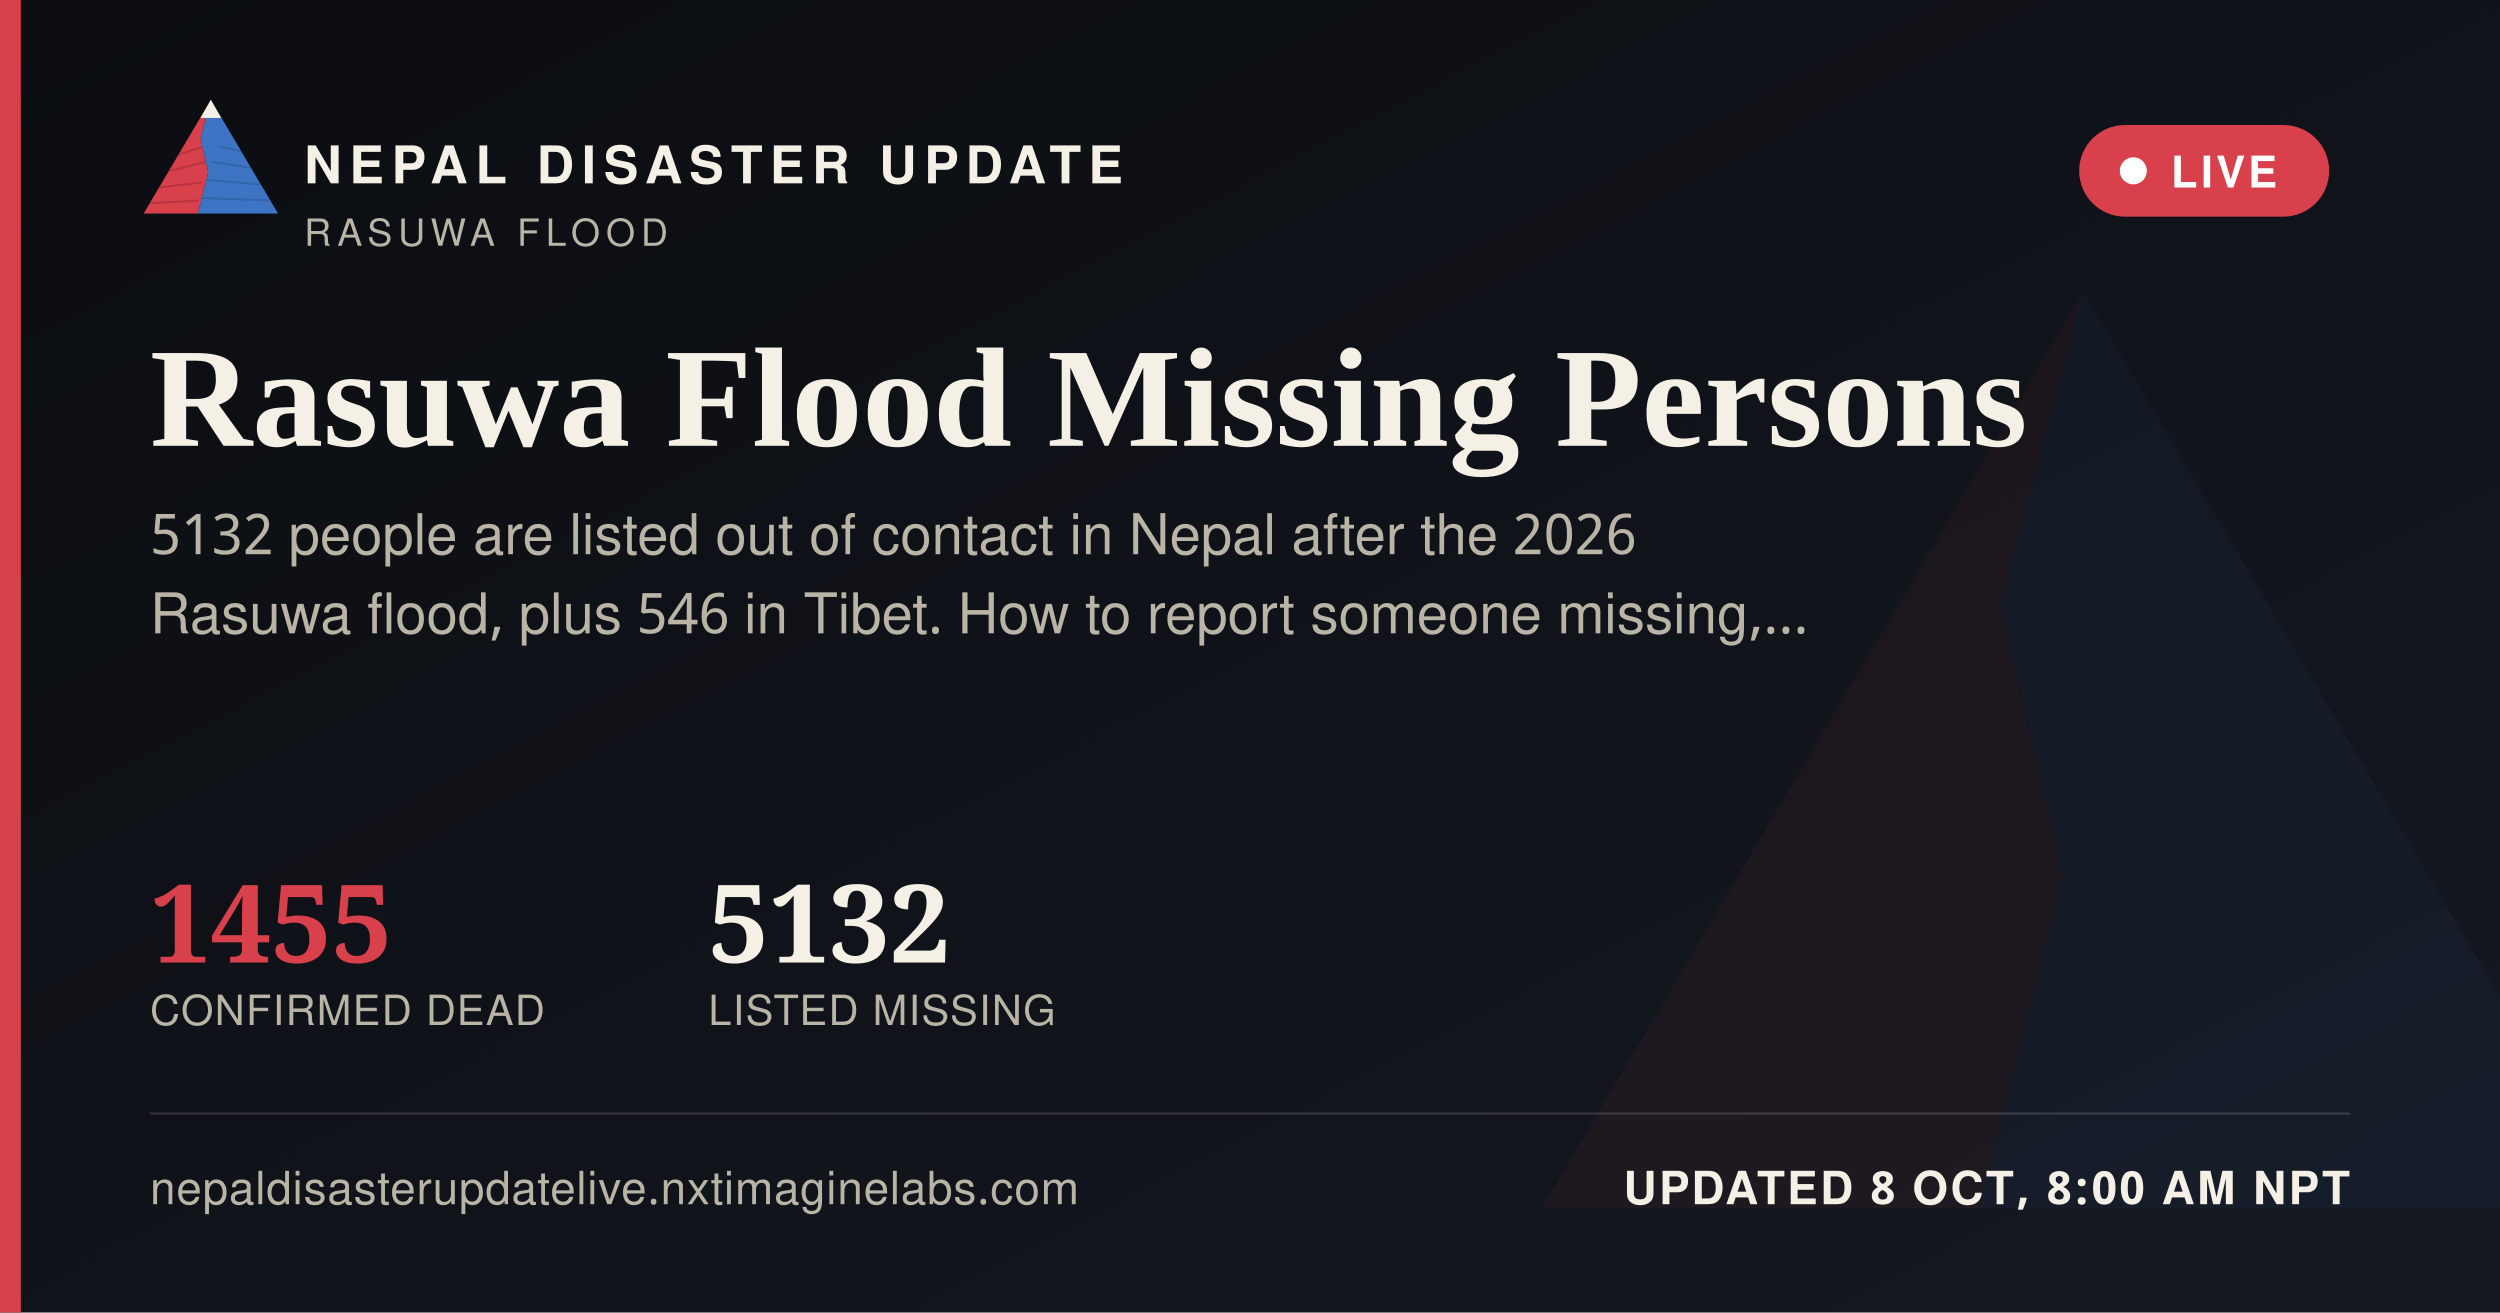
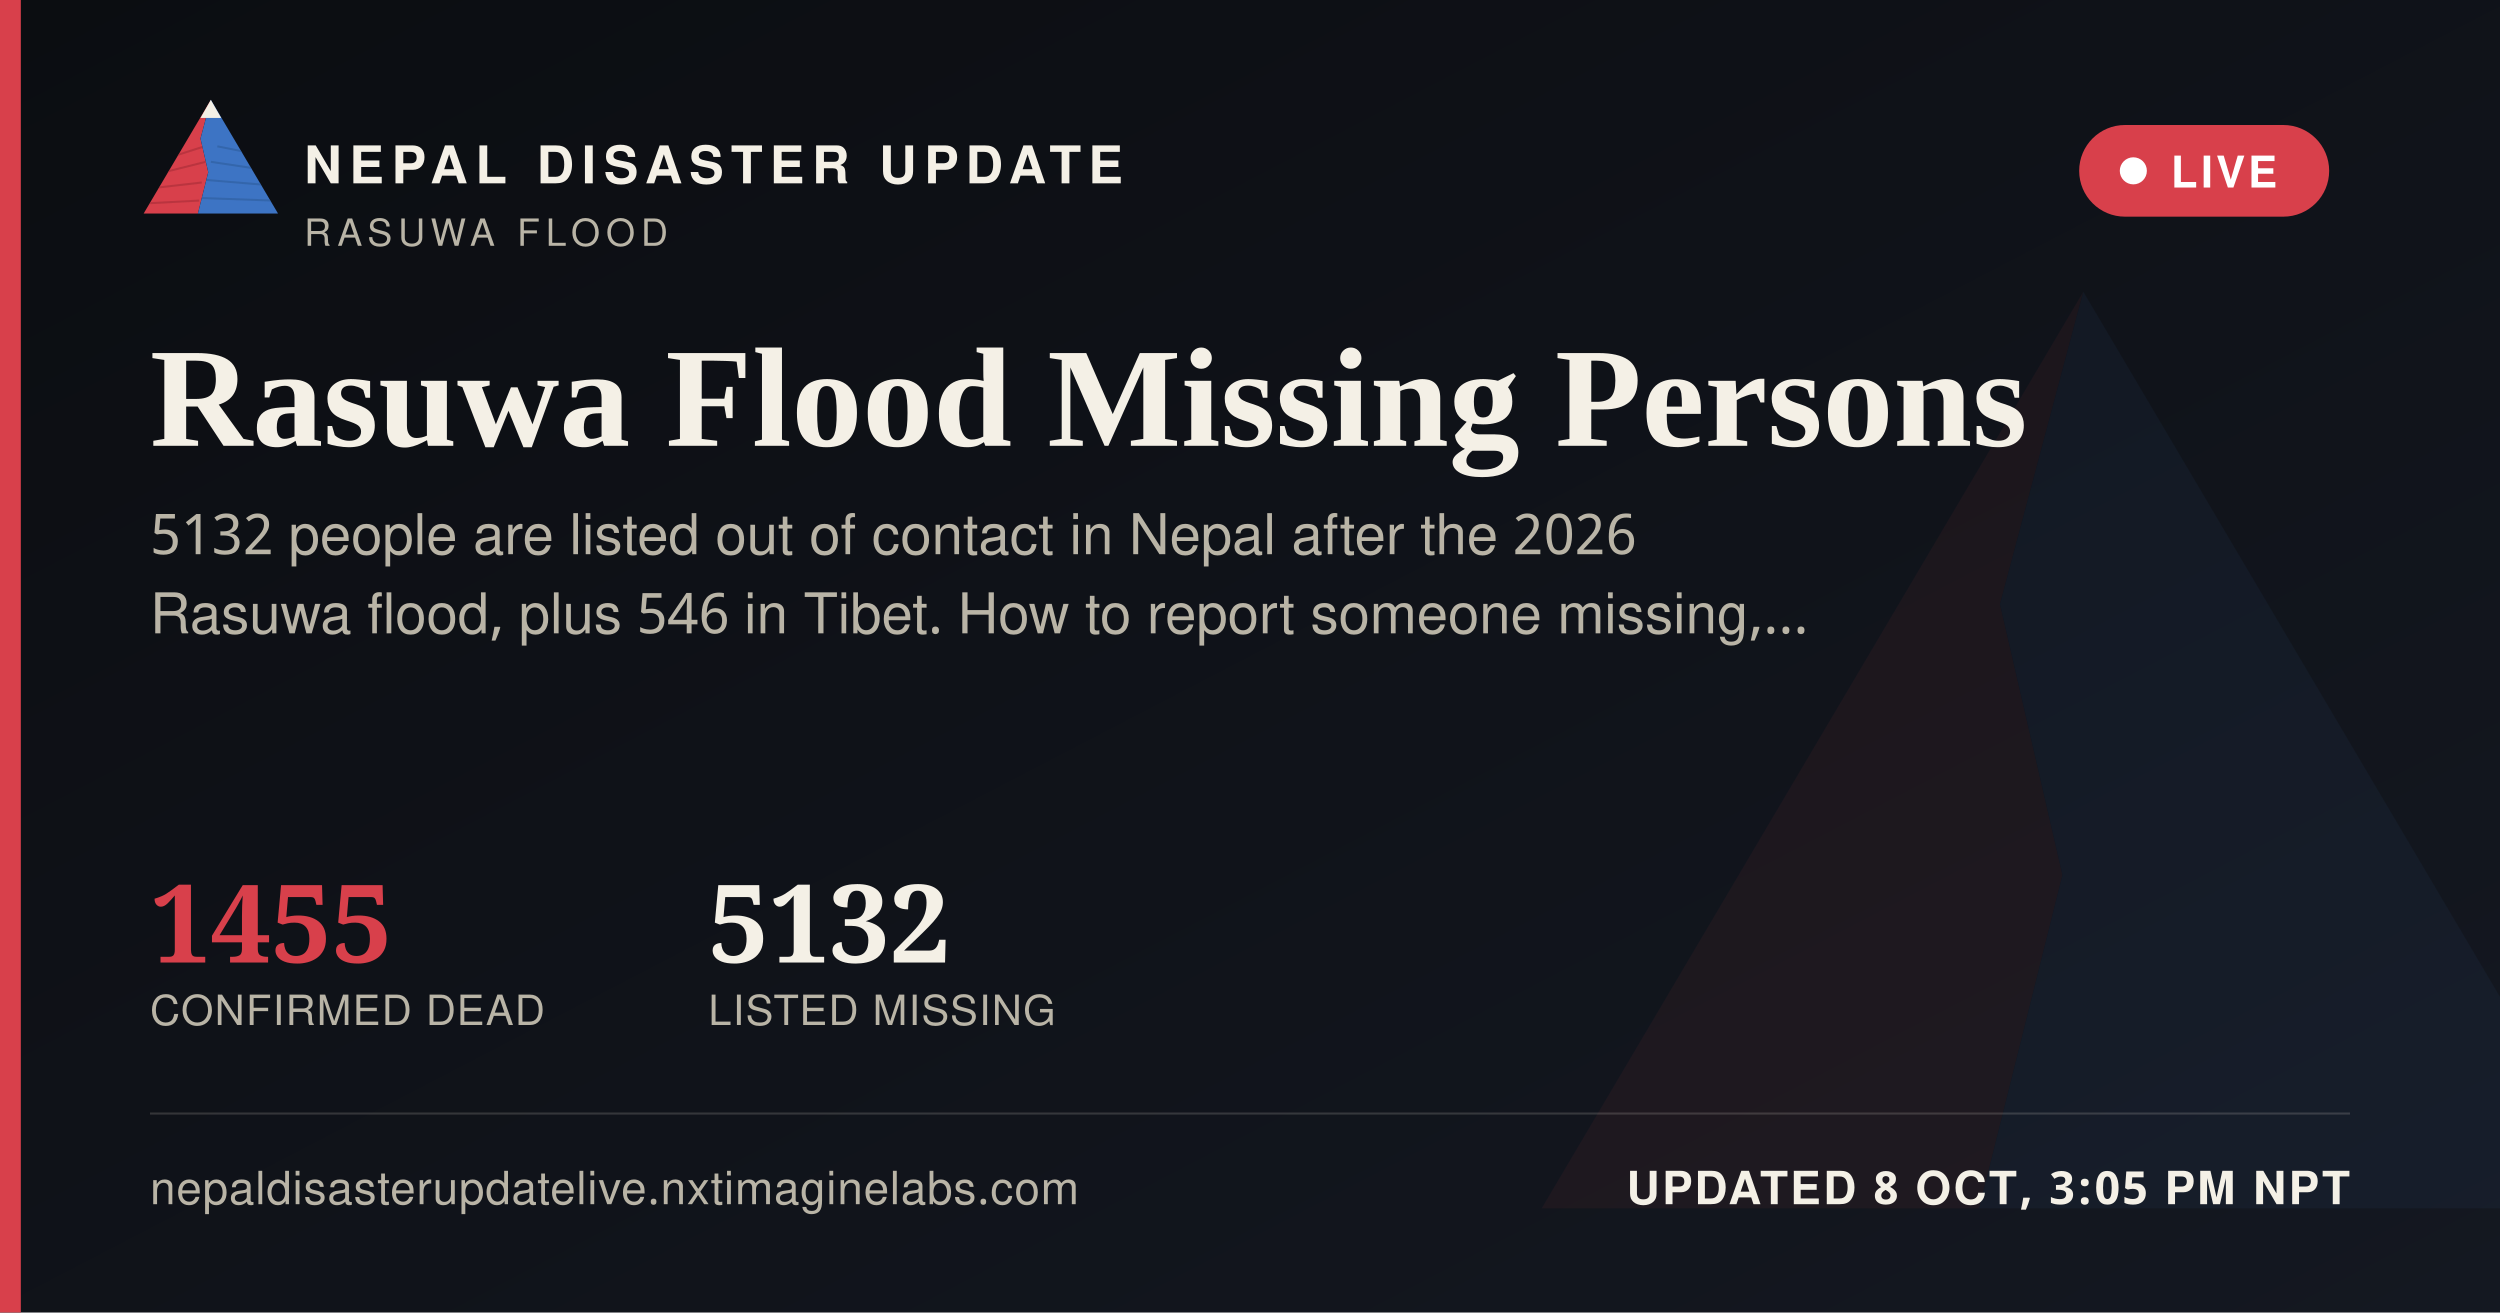
<svg xmlns="http://www.w3.org/2000/svg" width="1200" height="630" viewBox="0 0 1200 630">
  <defs>
    <linearGradient id="ogbg" x1="0" y1="0" x2="1" y2="1">
      <stop offset="0" stop-color="#0B0D11" />
      <stop offset="1" stop-color="#141821" />
    </linearGradient>
  </defs>
  <rect width="1200" height="630" fill="url(#ogbg)" />
  <g transform="translate(700,60) scale(5)" opacity="0.06">
    <polygon points="60,16 52,46 58,72 50,104 8,104" fill="#D8404B" />
    <polygon points="60,16 112,104 50,104 58,72 52,46" fill="#3D74C4" />
  </g>
  <rect x="0" y="0" width="10" height="630" fill="#D8404B" />
  <g transform="translate(64,38) scale(0.62)">
    <g>
      <defs>
        <clipPath id="ogLc">
          <polygon points="60,16 52,46 58,72 50,104 8,104" />
        </clipPath>
        <clipPath id="ogRc">
          <polygon points="60,16 112,104 50,104 58,72 52,46" />
        </clipPath>
      </defs>
      <polygon points="60,16 52,46 58,72 50,104 8,104" fill="#D8404B" />
      <g clip-path="url(#ogLc)" stroke="#A32A34" stroke-width="1.6" fill="none" opacity="0.55">
        <path d="M30,60 L55,52" />
        <path d="M24,72 L56,64" />
        <path d="M18,84 L53,80" />
        <path d="M13,96 L51,94" />
      </g>
      <polygon points="60,16 112,104 50,104 58,72 52,46" fill="#3D74C4" />
      <g clip-path="url(#ogRc)" stroke="#2A5793" stroke-width="1.6" fill="none" opacity="0.5">
        <path d="M65,52 L95,58" />
        <path d="M60,64 L100,70" />
        <path d="M56,78 L104,82" />
        <path d="M52,92 L108,94" />
      </g>
      <polygon points="60,16 52,30 68,30" fill="#F4F0E6" />
    </g>
  </g>
  <text x="146" y="88" font-family="'Public Sans', 'Noto Sans Devanagari', 'Helvetica Neue', Helvetica, Arial, sans-serif" font-size="25" font-weight="800" letter-spacing="3.6" fill="#F4F0E6">NEPAL DISASTER UPDATE</text>
  <text x="146" y="118" font-family="'Public Sans', 'Noto Sans Devanagari', 'Helvetica Neue', Helvetica, Arial, sans-serif" font-size="18" letter-spacing="2.8" fill="#B9B4A6">RASUWA FLOOD</text>
  <g>
    <rect x="998" y="60" width="120" height="44" rx="22" fill="#D8404B" stroke="none" />
    <circle cx="1024" cy="82" r="6.5" fill="#FFFFFF" />
    <text x="1042" y="90" font-family="'Public Sans', 'Noto Sans Devanagari', 'Helvetica Neue', Helvetica, Arial, sans-serif" font-size="21" font-weight="700" letter-spacing="1.6" fill="#FFFFFF">LIVE</text>
  </g>
  <text x="72" y="214" font-family="Newsreader, 'Noto Serif Devanagari', Georgia, 'Times New Roman', serif" font-size="68" font-weight="600" fill="#F4F0E6">Rasuwa Flood Missing Persons</text>
  <text x="72" y="266" font-family="'Public Sans', 'Noto Sans Devanagari', 'Helvetica Neue', Helvetica, Arial, sans-serif" font-size="27" fill="#B9B4A6">5132 people are listed out of contact in Nepal after the 2026</text>
  <text x="72" y="304" font-family="'Public Sans', 'Noto Sans Devanagari', 'Helvetica Neue', Helvetica, Arial, sans-serif" font-size="27" fill="#B9B4A6">Rasuwa flood, plus 546 in Tibet. How to report someone missing,…</text>
  <g transform="translate(72,462)">
    <text x="0" y="0" font-family="Newsreader, 'Noto Serif Devanagari', Georgia, 'Times New Roman', serif" font-size="52" font-weight="600" fill="#D8404B">1455</text>
    <text x="0" y="30" font-family="'Public Sans', 'Noto Sans Devanagari', 'Helvetica Neue', Helvetica, Arial, sans-serif" font-size="20" letter-spacing="0.6" fill="#B9B4A6">CONFIRMED DEAD</text>
    <text x="268" y="0" font-family="Newsreader, 'Noto Serif Devanagari', Georgia, 'Times New Roman', serif" font-size="52" font-weight="600" fill="#F4F0E6">5132</text>
    <text x="268" y="30" font-family="'Public Sans', 'Noto Sans Devanagari', 'Helvetica Neue', Helvetica, Arial, sans-serif" font-size="20" letter-spacing="0.6" fill="#B9B4A6">LISTED MISSING</text>
  </g>
  <rect x="72" y="534" width="1056" height="1" fill="rgba(244,240,230,0.16)" />
  <text x="72" y="578" font-family="'Public Sans', 'Noto Sans Devanagari', 'Helvetica Neue', Helvetica, Arial, sans-serif" font-size="22" fill="#B9B4A6" letter-spacing="0.4">nepaldisasterupdatelive.nxtimaginelabs.com</text>
-   <text x="1128" y="578" text-anchor="end" font-family="'Public Sans', 'Noto Sans Devanagari', 'Helvetica Neue', Helvetica, Arial, sans-serif" font-size="22" font-weight="700" letter-spacing="1.2" fill="#F4F0E6">UPDATED 8 OCT, 8:00 AM NPT</text>
+   <text x="1128" y="578" text-anchor="end" font-family="'Public Sans', 'Noto Sans Devanagari', 'Helvetica Neue', Helvetica, Arial, sans-serif" font-size="22" font-weight="700" letter-spacing="1.2" fill="#F4F0E6">UPDATED 8 OCT, 3:05 PM NPT</text>
</svg>
